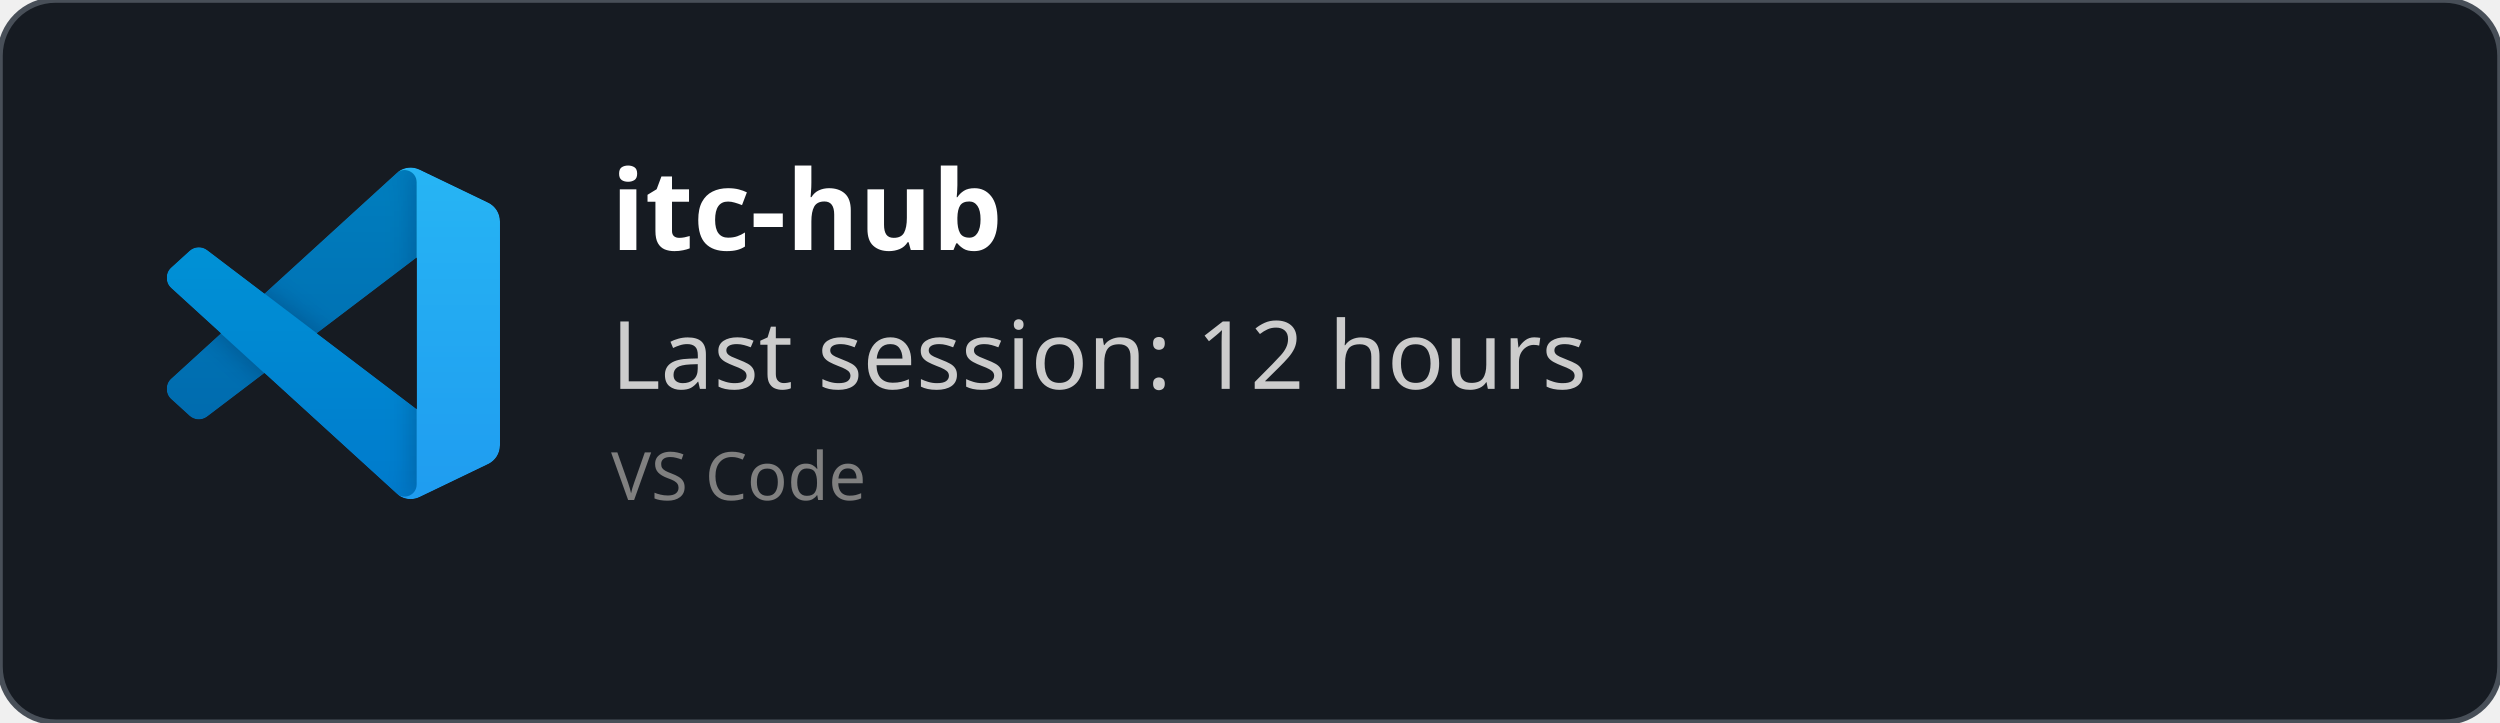
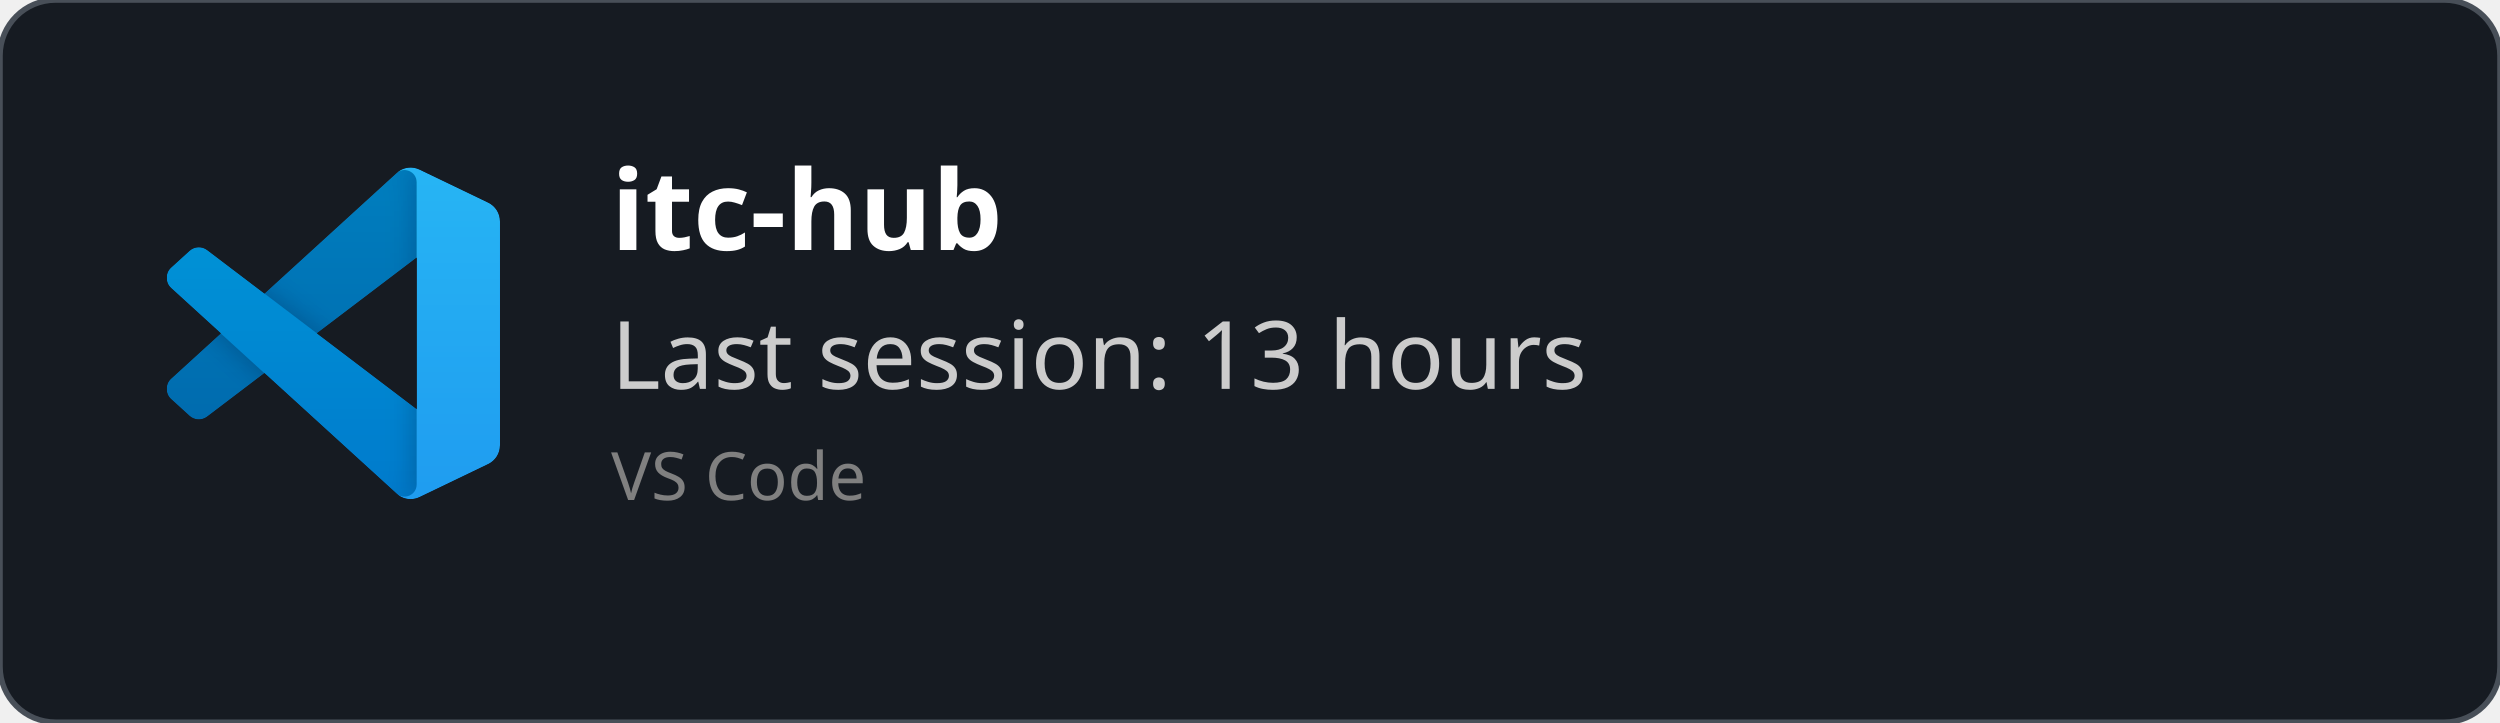
<svg xmlns="http://www.w3.org/2000/svg" width="450" height="130" viewBox="0 0 450 130" fill="none" role="img">
  <style>
    *{
        font-family: 'Segoe UI', Ubuntu, monospace
    }
    </style>
  <defs>
    <clipPath id="horizontalClip" x="20" y="20" width="500" height="200">
      <rect x="90" y="20" width="300" height="50" />
    </clipPath>
  </defs>
  <rect width="450" height="130" fill="rgba(22,27,34)" stroke="#484f58" stroke-width="1" fill-opacity="1" stroke-opacity="1" x="0" y="0" rx="10px" ry="10px">
    </rect>
  <svg width="60" height="60" x="30" y="30" viewBox="0 0 100 100" fill="none" id="vscode">
    <mask id="mask0" mask-type="alpha" maskUnits="userSpaceOnUse" x="0" y="0" width="100" height="100">
      <path fill-rule="evenodd" clip-rule="evenodd" d="M70.912 99.317C72.487 99.931 74.283 99.891 75.873 99.126L96.461 89.22C98.624 88.179 100 85.989 100 83.587V16.413C100 14.011 98.624 11.822 96.461 10.781L75.873 0.874C73.786 -0.13 71.345 0.116 69.513 1.447C69.252 1.637 69.003 1.849 68.769 2.083L29.355 38.041L12.187 25.01C10.589 23.797 8.354 23.896 6.869 25.246L1.363 30.255C-0.453 31.906 -0.455 34.763 1.359 36.417L16.247 50L1.359 63.583C-0.455 65.237 -0.453 68.094 1.363 69.745L6.869 74.754C8.354 76.104 10.589 76.204 12.187 74.99L29.355 61.959L68.769 97.917C69.392 98.541 70.125 99.01 70.912 99.317ZM75.015 27.299L45.109 50L75.015 72.701V27.299Z" fill="white" />
    </mask>
    <g mask="url(#mask0)">
      <path d="M96.461 10.796L75.857 0.876C73.472 -0.273 70.622 0.212 68.75 2.083L1.299 63.583C-0.516 65.237 -0.514 68.094 1.303 69.745L6.813 74.754C8.298 76.104 10.535 76.204 12.134 74.99L93.361 13.37C96.086 11.303 100 13.246 100 16.667V16.427C100 14.027 98.625 11.838 96.461 10.796Z" fill="#0065A9" />
      <g filter="url(#filter0_d)">
        <path d="M96.461 89.204L75.857 99.124C73.472 100.273 70.622 99.788 68.75 97.917L1.299 36.417C-0.516 34.763 -0.514 31.906 1.303 30.255L6.813 25.246C8.298 23.896 10.535 23.796 12.134 25.009L93.361 86.63C96.086 88.697 100 86.754 100 83.333V83.573C100 85.974 98.625 88.162 96.461 89.204Z" fill="#007ACC" />
      </g>
      <g filter="url(#filter1_d)">
        <path d="M75.858 99.126C73.472 100.274 70.622 99.788 68.75 97.917C71.056 100.223 75 98.59 75 95.328V4.672C75 1.41 71.056 -0.223 68.75 2.083C70.622 0.211 73.472 -0.274 75.858 0.874L96.459 10.781C98.623 11.822 100 14.011 100 16.413V83.587C100 85.989 98.623 88.179 96.459 89.22L75.858 99.126Z" fill="#1F9CF0" />
      </g>
      <g style="mix-blend-mode:overlay" opacity="0.25">
        <path fill-rule="evenodd" clip-rule="evenodd" d="M70.851 99.317C72.426 99.931 74.222 99.891 75.812 99.126L96.4 89.22C98.563 88.179 99.939 85.989 99.939 83.587V16.413C99.939 14.011 98.564 11.822 96.4 10.781L75.812 0.874C73.725 -0.13 71.284 0.116 69.453 1.447C69.191 1.637 68.942 1.849 68.708 2.083L29.294 38.041L12.126 25.01C10.528 23.796 8.293 23.896 6.809 25.246L1.302 30.255C-0.513 31.906 -0.515 34.763 1.298 36.417L16.186 50L1.298 63.583C-0.515 65.237 -0.513 68.094 1.302 69.745L6.809 74.754C8.293 76.104 10.528 76.204 12.126 74.99L29.294 61.959L68.708 97.917C69.332 98.54 70.064 99.01 70.851 99.317ZM74.954 27.299L45.048 50L74.954 72.701V27.299Z" fill="url(#paint0_linear)" />
      </g>
    </g>
    <defs>
      <filter id="filter0_d" x="-8.394" y="15.829" width="116.727" height="92.246" filterUnits="userSpaceOnUse" color-interpolation-filters="sRGB">
        <feFlood flood-opacity="0" result="BackgroundImageFix" />
        <feColorMatrix in="SourceAlpha" type="matrix" values="0 0 0 0 0 0 0 0 0 0 0 0 0 0 0 0 0 0 127 0" />
        <feOffset />
        <feGaussianBlur stdDeviation="4.167" />
        <feColorMatrix type="matrix" values="0 0 0 0 0 0 0 0 0 0 0 0 0 0 0 0 0 0 0.25 0" />
        <feBlend mode="overlay" in2="BackgroundImageFix" result="effect1_dropShadow" />
        <feBlend mode="normal" in="SourceGraphic" in2="effect1_dropShadow" result="shape" />
      </filter>
      <filter id="filter1_d" x="60.417" y="-8.076" width="47.917" height="116.151" filterUnits="userSpaceOnUse" color-interpolation-filters="sRGB">
        <feFlood flood-opacity="0" result="BackgroundImageFix" />
        <feColorMatrix in="SourceAlpha" type="matrix" values="0 0 0 0 0 0 0 0 0 0 0 0 0 0 0 0 0 0 127 0" />
        <feOffset />
        <feGaussianBlur stdDeviation="4.167" />
        <feColorMatrix type="matrix" values="0 0 0 0 0 0 0 0 0 0 0 0 0 0 0 0 0 0 0.25 0" />
        <feBlend mode="overlay" in2="BackgroundImageFix" result="effect1_dropShadow" />
        <feBlend mode="normal" in="SourceGraphic" in2="effect1_dropShadow" result="shape" />
      </filter>
      <linearGradient id="paint0_linear" x1="49.939" y1="0.258" x2="49.939" y2="99.742" gradientUnits="userSpaceOnUse">
        <stop stop-color="white" />
        <stop offset="1" stop-color="white" stop-opacity="0" />
      </linearGradient>
    </defs>
  </svg>
  <text x="110" y="45" font-size="20" clip-path="url(#horizontalClip)" font-weight="bold" font-family="Ubuntu" fill="white">
    itc-hub
    </text>
  <text x="110" y="70" font-size="17px" font-family="Ubuntu" fill="#ccc">
-     Last session: 12 hours
+     Last session: 13 hours
    </text>
  <text x="110" y="90" font-size="12px" font-family="Ubuntu" fill="grey">
    VS Code
    </text>
</svg>
